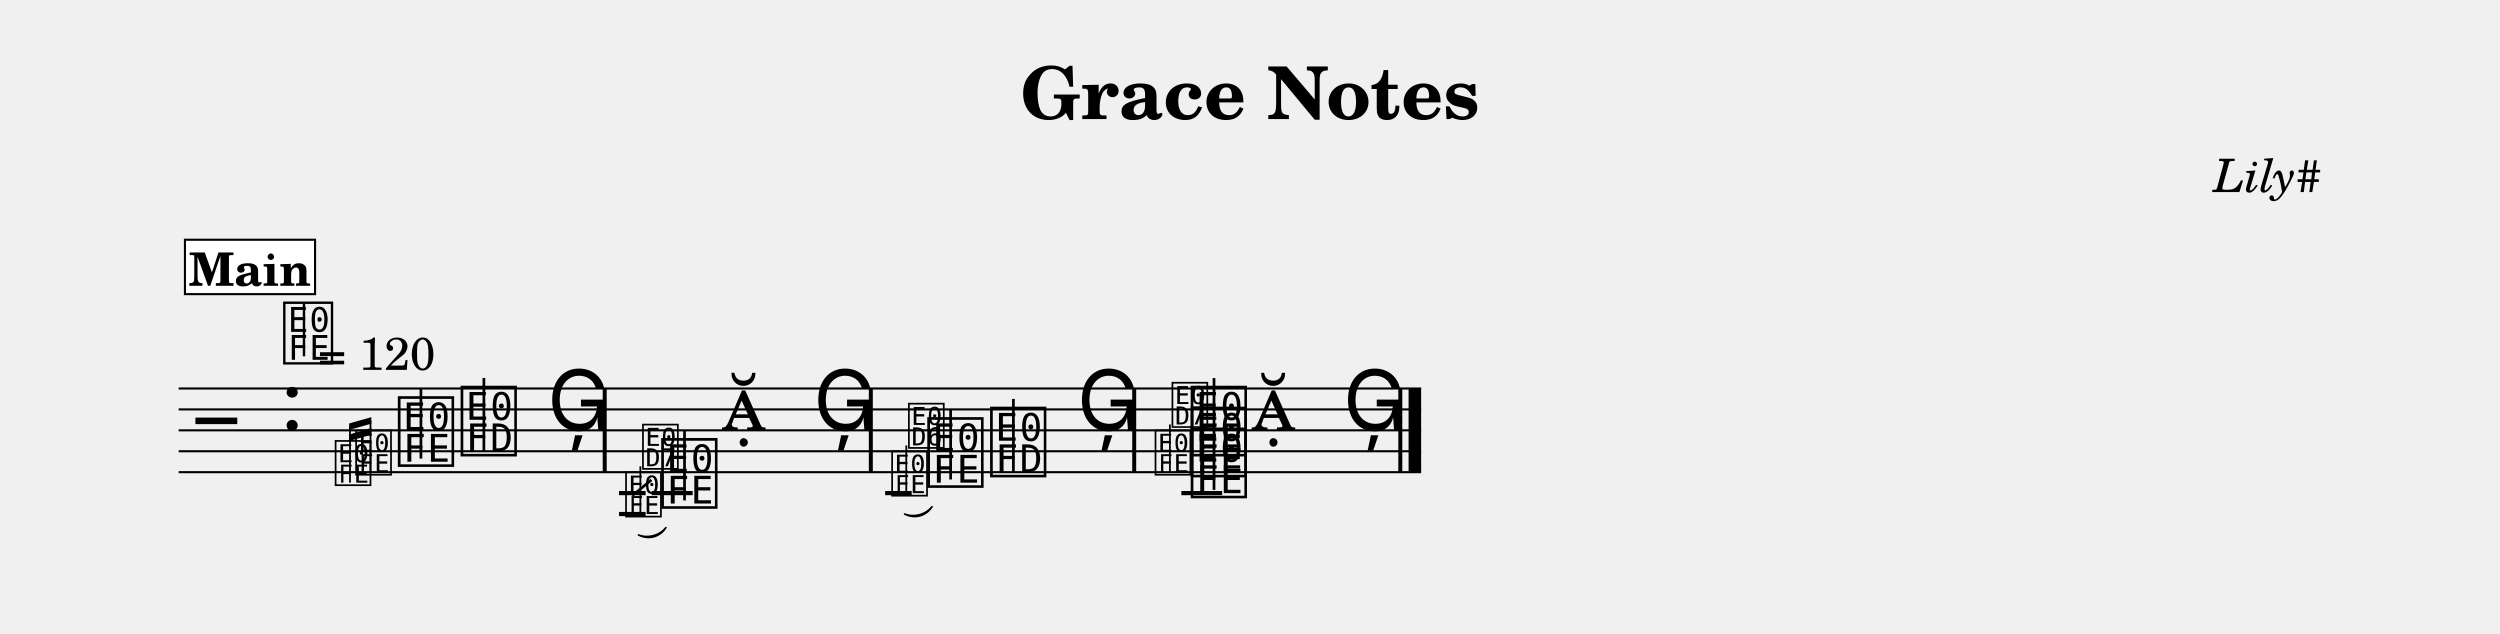
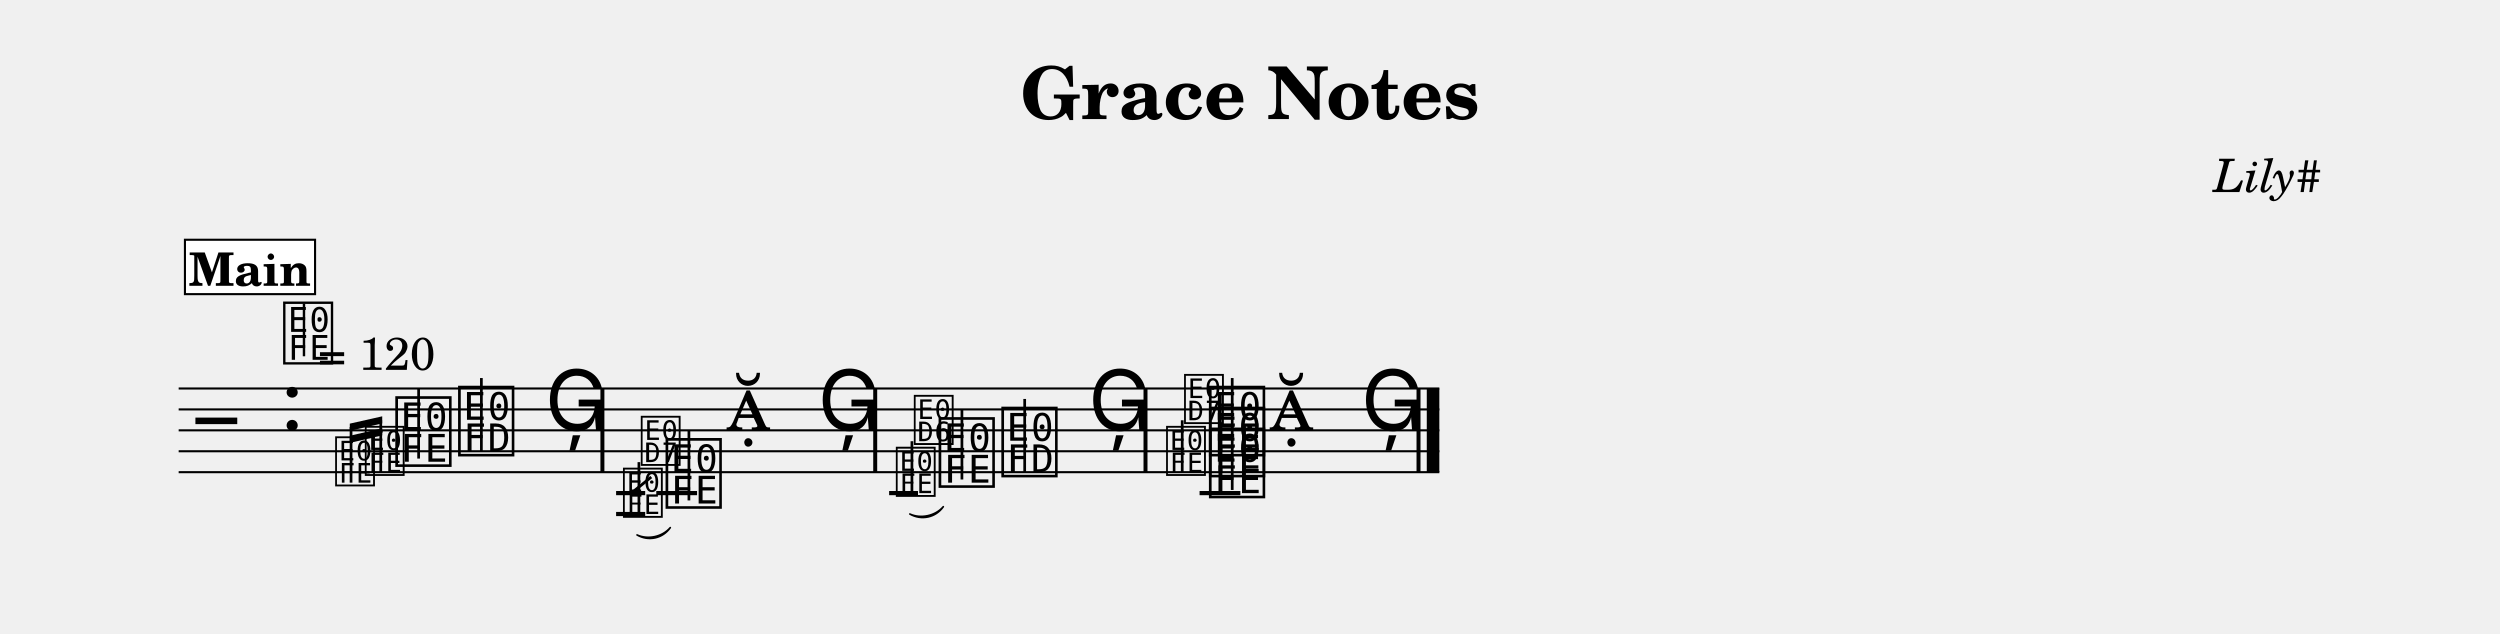
<svg xmlns="http://www.w3.org/2000/svg" width="1195.0" height="303.0" viewBox="0 0 119.50 30.30" font-family="TeX Gyre Schola, serif">
  <style>
  @font-face { font-family: 'Emmentaler'; src: local('Emmentaler'); }
  .music { font-family: 'Emmentaler', serif; }
</style>
  <text x="59.75" y="5.69" font-size="3.49" font-weight="bold" text-anchor="middle" data-pos="69">Grace Notes</text>
  <text x="110.97" y="9.18" font-size="2.20" font-style="italic" text-anchor="end" data-pos="92">Lily#</text>
  <g transform="translate(8.54,0.00) scale(1,1)">
-     <line x1="0.00" y1="18.57" x2="59.39" y2="18.57" stroke="#000000" stroke-width="0.100" />
-     <line x1="0.00" y1="19.57" x2="59.39" y2="19.57" stroke="#000000" stroke-width="0.100" />
-     <line x1="0.00" y1="20.57" x2="59.39" y2="20.57" stroke="#000000" stroke-width="0.100" />
-     <line x1="0.00" y1="21.57" x2="59.39" y2="21.57" stroke="#000000" stroke-width="0.100" />
-     <line x1="0.00" y1="22.57" x2="59.39" y2="22.57" stroke="#000000" stroke-width="0.100" />
+     <line x1="0.00" y1="18.57" x2="60.26" y2="18.57" stroke="#000000" stroke-width="0.100" />
+     <line x1="0.00" y1="19.57" x2="60.26" y2="19.57" stroke="#000000" stroke-width="0.100" />
+     <line x1="0.00" y1="20.57" x2="60.26" y2="20.57" stroke="#000000" stroke-width="0.100" />
+     <line x1="0.00" y1="21.57" x2="60.26" y2="21.57" stroke="#000000" stroke-width="0.100" />
+     <line x1="0.00" y1="22.57" x2="60.26" y2="22.57" stroke="#000000" stroke-width="0.100" />
    <text class="music" x="0.80" y="21.57" font-size="4.00"></text>
    <text class="music" x="4.88" y="20.57" font-size="4.00" data-pos="111"></text>
-     <line x1="22.61" y1="23.57" x2="24.57" y2="23.57" stroke="#000000" stroke-width="0.200" />
-     <line x1="47.93" y1="23.57" x2="49.88" y2="23.57" stroke="#000000" stroke-width="0.200" />
-     <text class="music" x="10.35" y="22.07" font-size="4.00" data-pos="224"></text>
-     <line x1="11.58" y1="21.92" x2="11.58" y2="18.57" stroke="#000000" stroke-width="0.130" />
-     <text class="music" x="13.35" y="21.57" font-size="4.00" data-pos="227"></text>
-     <line x1="14.59" y1="21.57" x2="14.59" y2="18.07" stroke="#000000" stroke-width="0.130" />
-     <text class="music" x="17.62" y="20.57" font-size="4.00" data-pos="230"></text>
-     <text class="music" x="22.94" y="24.07" font-size="4.00" data-pos="335"></text>
-     <line x1="24.18" y1="23.92" x2="24.18" y2="20.57" stroke="#000000" stroke-width="0.130" />
-     <text class="music" x="25.94" y="20.57" font-size="4.00" data-pos="338"></text>
-     <text class="music" x="30.34" y="20.57" font-size="4.00" data-pos="341"></text>
-     <text class="music" x="35.66" y="23.07" font-size="4.00" data-pos="443"></text>
-     <line x1="36.90" y1="22.92" x2="36.90" y2="19.57" stroke="#000000" stroke-width="0.130" />
-     <text class="music" x="38.66" y="22.57" font-size="4.00" data-pos="446"></text>
-     <line x1="39.90" y1="22.57" x2="39.90" y2="19.07" stroke="#000000" stroke-width="0.130" />
-     <text class="music" x="42.94" y="20.57" font-size="4.00" data-pos="449"></text>
-     <text class="music" x="48.25" y="23.57" font-size="4.00" data-pos="523"></text>
-     <text class="music" x="48.25" y="22.57" font-size="4.00" data-pos="525"></text>
-     <text class="music" x="48.25" y="21.57" font-size="4.00" data-pos="527"></text>
-     <line x1="49.49" y1="23.42" x2="49.49" y2="18.07" stroke="#000000" stroke-width="0.130" />
-     <text class="music" x="51.26" y="20.57" font-size="4.00" data-pos="531"></text>
-     <text class="music" x="55.66" y="20.57" font-size="4.00" data-pos="534"></text>
-     <rect x="20.27" y="18.57" width="0.19" height="4.00" data-pos="233" />
-     <rect x="32.99" y="18.57" width="0.19" height="4.00" data-pos="344" />
-     <rect x="45.58" y="18.57" width="0.19" height="4.00" data-pos="452" />
-     <rect x="58.30" y="18.57" width="0.19" height="4.00" data-pos="537" />
-     <rect x="58.79" y="18.57" width="0.60" height="4.00" data-pos="537" />
-     <text class="music" x="7.38" y="23.07" font-size="2.60" data-pos="166"></text>
-     <text class="music" x="8.36" y="22.57" font-size="2.60" data-pos="166"></text>
-     <line x1="8.19" y1="23.07" x2="8.19" y2="20.38" stroke="#000000" stroke-width="0.085" data-pos="166" />
-     <line x1="9.17" y1="22.57" x2="9.17" y2="20.11" stroke="#000000" stroke-width="0.085" data-pos="166" />
-     <polygon points="8.15,20.24 9.21,19.94 9.21,20.25 8.15,20.55" data-pos="166" />
-     <polygon points="8.15,20.77 9.21,20.46 9.21,20.78 8.15,21.08" data-pos="166" />
-     <line x1="21.05" y1="23.57" x2="22.32" y2="23.57" stroke="#000000" stroke-width="0.200" data-pos="264" />
-     <line x1="21.05" y1="24.57" x2="22.32" y2="24.57" stroke="#000000" stroke-width="0.200" data-pos="264" />
-     <text class="music" x="21.26" y="24.57" font-size="2.60" data-pos="264"></text>
-     <line x1="22.07" y1="24.57" x2="22.07" y2="22.29" stroke="#000000" stroke-width="0.085" data-pos="264" />
-     <text class="music" x="22.07" y="22.29" font-size="2.60" data-pos="264"></text>
-     <line x1="21.68" y1="23.69" x2="22.60" y2="22.94" stroke="#000000" stroke-width="0.127" data-pos="264" />
-     <path d="M 21.98,25.57 C 22.44,25.75 22.99,25.60 23.29,25.22 C 23.01,25.67 22.46,25.82 21.98,25.57 Z" stroke="#000000" stroke-width="0.08" stroke-linecap="round" stroke-linejoin="round" data-pos="264" />
-     <line x1="33.77" y1="23.57" x2="35.04" y2="23.57" stroke="#000000" stroke-width="0.200" data-pos="375" />
-     <text class="music" x="33.98" y="23.57" font-size="2.60" data-pos="375"></text>
-     <line x1="34.78" y1="23.57" x2="34.78" y2="21.29" stroke="#000000" stroke-width="0.085" data-pos="375" />
-     <text class="music" x="34.78" y="21.29" font-size="2.60" data-pos="375"></text>
-     <path d="M 34.70,24.57 C 35.16,24.75 35.71,24.60 36.01,24.22 C 35.73,24.67 35.18,24.82 34.70,24.57 Z" stroke="#000000" stroke-width="0.08" stroke-linecap="round" stroke-linejoin="round" data-pos="375" />
-     <text class="music" x="46.57" y="22.57" font-size="2.60" data-pos="477"></text>
-     <line x1="47.38" y1="22.57" x2="47.38" y2="20.29" stroke="#000000" stroke-width="0.085" data-pos="477" />
-     <text class="music" x="47.38" y="20.29" font-size="2.60" data-pos="477"></text>
+     <line x1="22.83" y1="23.57" x2="24.78" y2="23.57" stroke="#000000" stroke-width="0.200" />
+     <line x1="48.80" y1="23.57" x2="50.75" y2="23.57" stroke="#000000" stroke-width="0.200" />
+     <text class="music" x="10.23" y="22.07" font-size="4.00" data-pos="224"></text>
+     <line x1="11.47" y1="21.92" x2="11.47" y2="18.57" stroke="#000000" stroke-width="0.130" />
+     <text class="music" x="13.23" y="21.57" font-size="4.00" data-pos="227"></text>
+     <line x1="14.47" y1="21.57" x2="14.47" y2="18.07" stroke="#000000" stroke-width="0.130" />
+     <text class="music" x="17.51" y="20.57" font-size="4.00" data-pos="230"></text>
+     <text class="music" x="23.15" y="24.07" font-size="4.00" data-pos="335"></text>
+     <line x1="24.39" y1="23.92" x2="24.39" y2="20.57" stroke="#000000" stroke-width="0.130" />
+     <text class="music" x="26.16" y="20.57" font-size="4.00" data-pos="338"></text>
+     <text class="music" x="30.55" y="20.57" font-size="4.00" data-pos="341"></text>
+     <text class="music" x="36.20" y="23.07" font-size="4.00" data-pos="443"></text>
+     <line x1="37.44" y1="22.92" x2="37.44" y2="19.57" stroke="#000000" stroke-width="0.130" />
+     <text class="music" x="39.20" y="22.57" font-size="4.00" data-pos="446"></text>
+     <line x1="40.44" y1="22.57" x2="40.44" y2="19.07" stroke="#000000" stroke-width="0.130" />
+     <text class="music" x="43.48" y="20.57" font-size="4.00" data-pos="449"></text>
+     <text class="music" x="49.12" y="23.57" font-size="4.00" data-pos="523"></text>
+     <text class="music" x="49.12" y="22.57" font-size="4.00" data-pos="525"></text>
+     <text class="music" x="49.12" y="21.57" font-size="4.00" data-pos="527"></text>
+     <line x1="50.36" y1="23.42" x2="50.36" y2="18.07" stroke="#000000" stroke-width="0.130" />
+     <text class="music" x="52.12" y="20.57" font-size="4.00" data-pos="531"></text>
+     <text class="music" x="56.52" y="20.57" font-size="4.00" data-pos="534"></text>
+     <rect x="20.16" y="18.57" width="0.19" height="4.00" data-pos="233" />
+     <rect x="33.20" y="18.57" width="0.19" height="4.00" data-pos="344" />
+     <rect x="46.12" y="18.57" width="0.19" height="4.00" data-pos="452" />
+     <rect x="59.17" y="18.57" width="0.19" height="4.00" data-pos="537" />
+     <rect x="59.66" y="18.57" width="0.60" height="4.00" data-pos="537" />
+     <text class="music" x="7.39" y="23.07" font-size="2.83" data-pos="166"></text>
+     <text class="music" x="8.81" y="22.57" font-size="2.83" data-pos="166"></text>
+     <line x1="8.24" y1="23.07" x2="8.24" y2="20.41" stroke="#000000" stroke-width="0.130" data-pos="166" />
+     <line x1="9.66" y1="22.57" x2="9.66" y2="20.08" stroke="#000000" stroke-width="0.130" data-pos="166" />
+     <polygon points="8.18,20.25 9.73,19.90 9.73,20.24 8.18,20.59" data-pos="166" />
+     <polygon points="8.18,20.83 9.73,20.47 9.73,20.81 8.18,21.17" data-pos="166" />
+     <line x1="20.91" y1="23.57" x2="22.30" y2="23.57" stroke="#000000" stroke-width="0.200" data-pos="264" />
+     <line x1="20.91" y1="24.57" x2="22.30" y2="24.57" stroke="#000000" stroke-width="0.200" data-pos="264" />
+     <text class="music" x="21.15" y="24.57" font-size="2.83" data-pos="264"></text>
+     <line x1="22.00" y1="24.57" x2="22.00" y2="22.09" stroke="#000000" stroke-width="0.130" data-pos="264" />
+     <text class="music" x="22.00" y="22.09" font-size="2.83" data-pos="264"></text>
+     <line x1="21.58" y1="23.62" x2="22.59" y2="22.80" stroke="#000000" stroke-width="0.138" data-pos="264" />
+     <path d="M 21.91,25.57 C 22.44,25.81 23.12,25.66 23.50,25.22 C 23.14,25.74 22.46,25.89 21.91,25.57 Z" stroke="#000000" stroke-width="0.08" stroke-linecap="round" stroke-linejoin="round" data-pos="264" />
+     <line x1="33.96" y1="23.57" x2="35.34" y2="23.57" stroke="#000000" stroke-width="0.200" data-pos="375" />
+     <text class="music" x="34.19" y="23.57" font-size="2.83" data-pos="375"></text>
+     <line x1="35.05" y1="23.57" x2="35.05" y2="21.09" stroke="#000000" stroke-width="0.130" data-pos="375" />
+     <text class="music" x="35.05" y="21.09" font-size="2.83" data-pos="375"></text>
+     <path d="M 34.95,24.57 C 35.48,24.81 36.17,24.66 36.55,24.22 C 36.19,24.74 35.50,24.89 34.95,24.57 Z" stroke="#000000" stroke-width="0.08" stroke-linecap="round" stroke-linejoin="round" data-pos="375" />
+     <text class="music" x="47.11" y="22.57" font-size="2.83" data-pos="477"></text>
+     <line x1="47.97" y1="22.57" x2="47.97" y2="20.09" stroke="#000000" stroke-width="0.130" data-pos="477" />
+     <text class="music" x="47.97" y="20.09" font-size="2.83" data-pos="477"></text>
    <text class="music" x="4.88" y="17.20" font-size="3.56" data-pos="0"></text>
    <line x1="5.99" y1="17.03" x2="5.99" y2="14.52" stroke="#000000" stroke-width="0.116" data-pos="0" />
    <text x="6.66" y="17.68" font-size="2.20" data-pos="0">= 120</text>
    <rect x="0.30" y="11.46" width="6.22" height="2.60" fill="#FFFFFF" stroke="#000000" stroke-width="0.100" data-pos="542" />
    <text x="3.41" y="13.66" font-size="2.20" font-weight="bold" text-anchor="middle" data-pos="542">Main</text>
  </g>
</svg>
